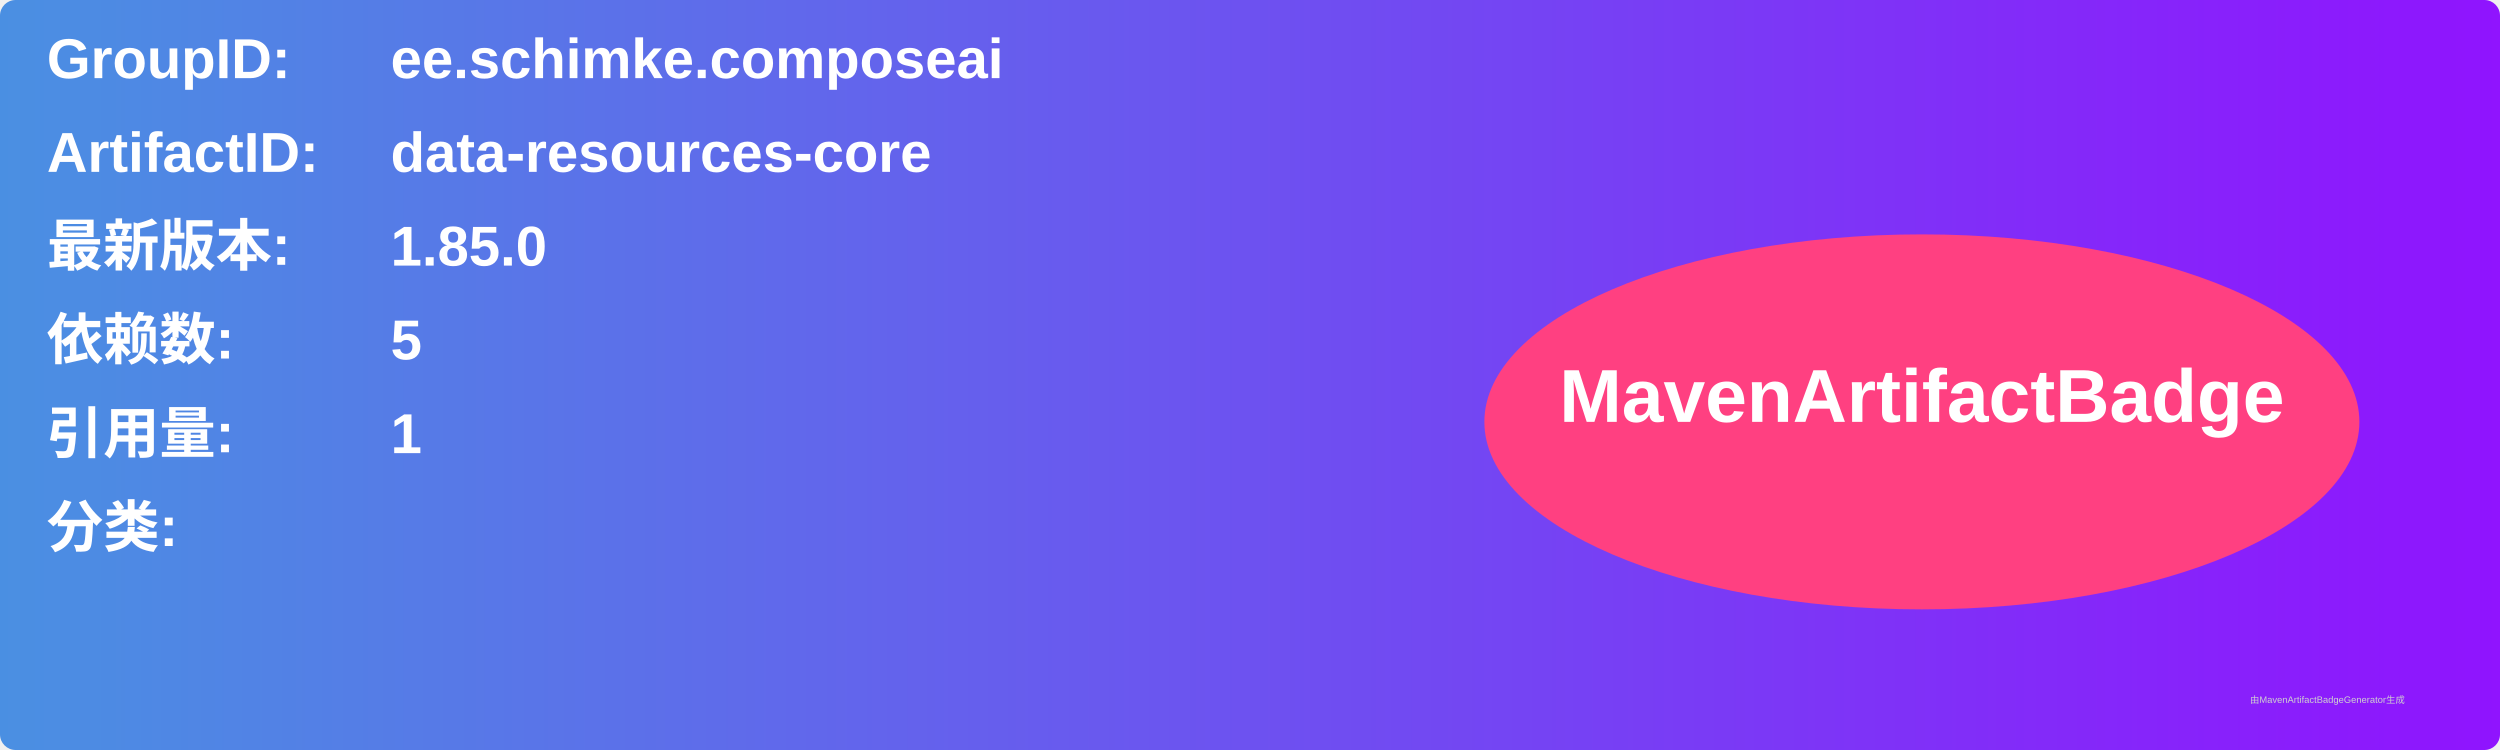
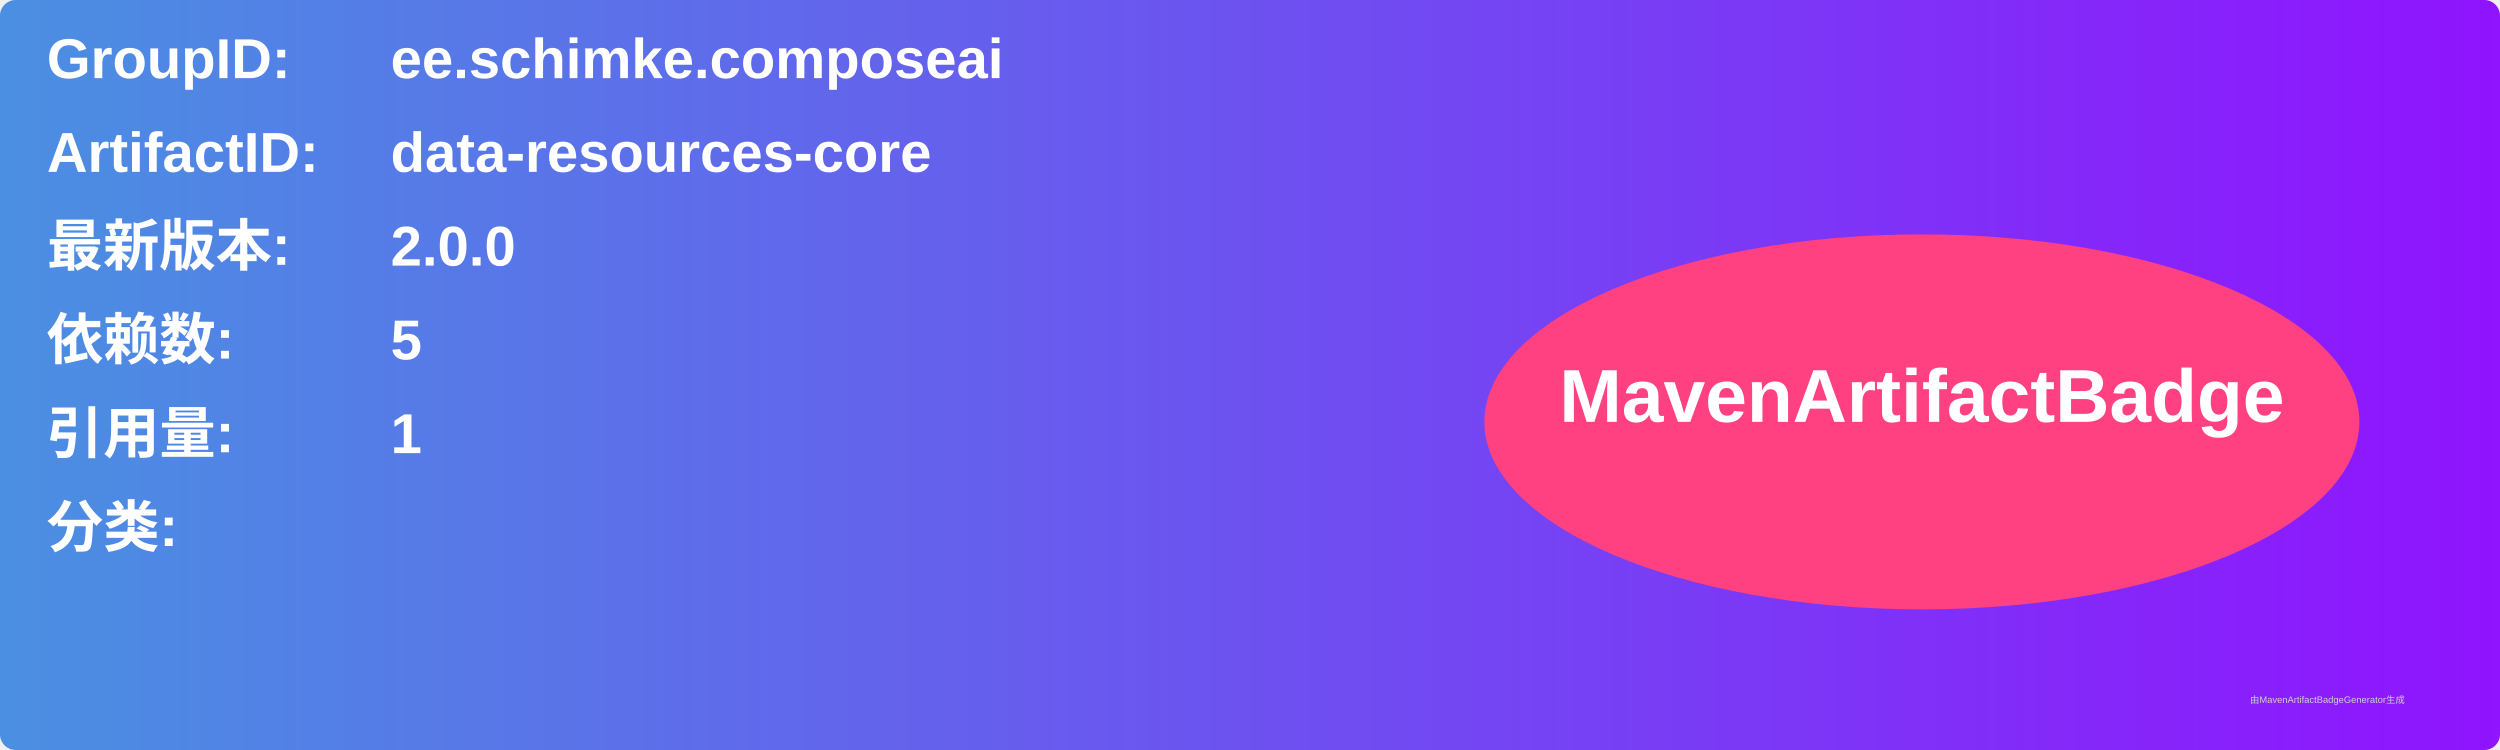
<svg xmlns="http://www.w3.org/2000/svg" width="800" height="240" viewBox="0 0 800 240">
  <linearGradient id="grad" x1="0%" y1="0%" x2="100%" y2="0%">
    <stop offset="0%" stop-color="#4a90e2" />
    <stop offset="100%" stop-color="#9013fe" />
  </linearGradient>
  <rect width="100%" height="100%" rx="5" ry="5" fill="url(#grad)" />
  <g transform="translate(15, 15)">
    <text x="0" y="10" font-family="Arial" font-size="18" fill="white" font-weight="bold" width="260">GroupID:</text>
    <text x="110" y="10" font-family="Arial" font-size="18" fill="white" font-weight="bold" width="460">ee.schimke.composeai</text>
    <text x="0" y="40" font-family="Arial" font-size="18" fill="white" font-weight="bold" width="260">ArtifactID:</text>
    <text x="110" y="40" font-family="Arial" font-size="18" fill="white" font-weight="bold" width="460">data-resources-core</text>
    <text x="0" y="70" font-family="Arial" font-size="18" fill="white" font-weight="bold">最新版本:</text>
    <text x="110" y="70" font-family="Arial" font-size="18" fill="white" font-weight="bold">
-       <tspan font-weight="bold">1.85.0</tspan>
+       <tspan font-weight="bold">2.0.0</tspan>
    </text>
    <text x="0" y="100" font-family="Arial" font-size="18" fill="white" font-weight="bold">依赖数: </text>
    <text x="110" y="100" font-family="Arial" font-size="18" fill="white">
      <tspan font-weight="bold">5</tspan>
    </text>
    <text x="0" y="130" font-family="Arial" font-size="18" fill="white" font-weight="bold">引用量: </text>
    <text x="110" y="130" font-family="Arial" font-size="18" fill="white">
      <tspan font-weight="bold">1</tspan>
    </text>
    <text x="0" y="160" font-family="Arial" font-size="18" fill="white" font-weight="bold">分类:</text>
    <text x="10" y="190" font-family="Arial" font-size="10" fill="white">
      <tspan font-weight="bold" />
    </text>
    <ellipse cx="600" cy="120" rx="140" ry="60" fill="#ff4081" />
    <text x="600" y="120" text-anchor="middle" font-family="Arial" font-size="24" fill="white" font-weight="bold">MavenArtifactBadge</text>
  </g>
  <text x="720" y="225" font-family="Arial" font-size="3" fill="#d0d0d0">由MavenArtifactBadgeGenerator生成</text>
</svg>
